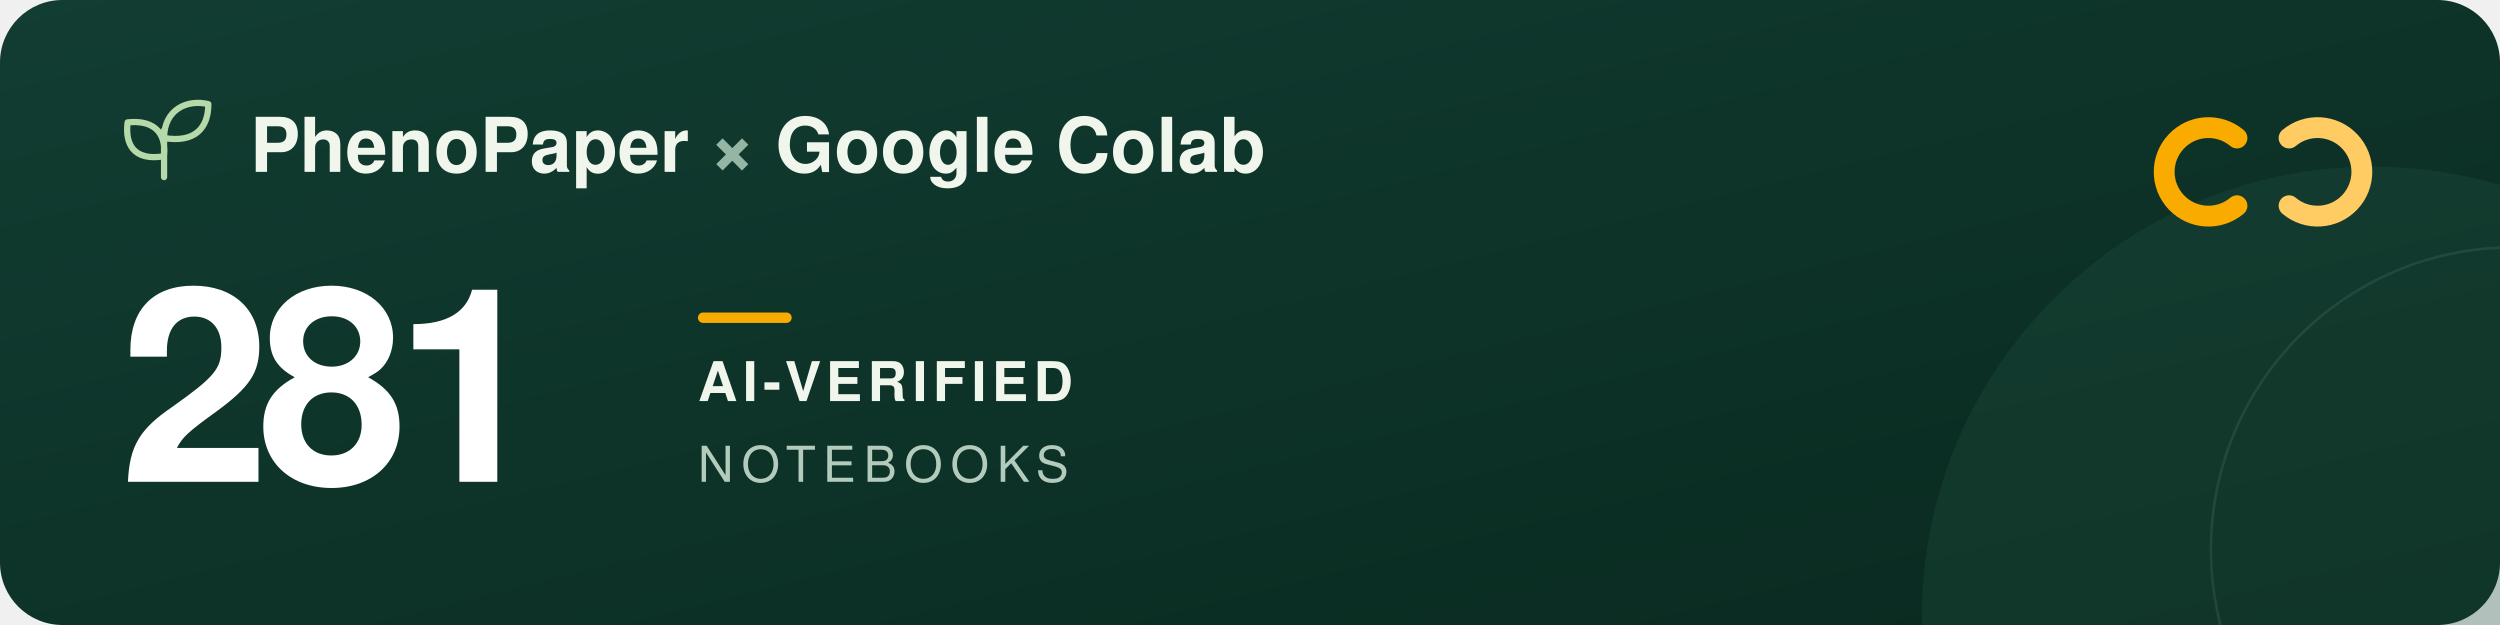
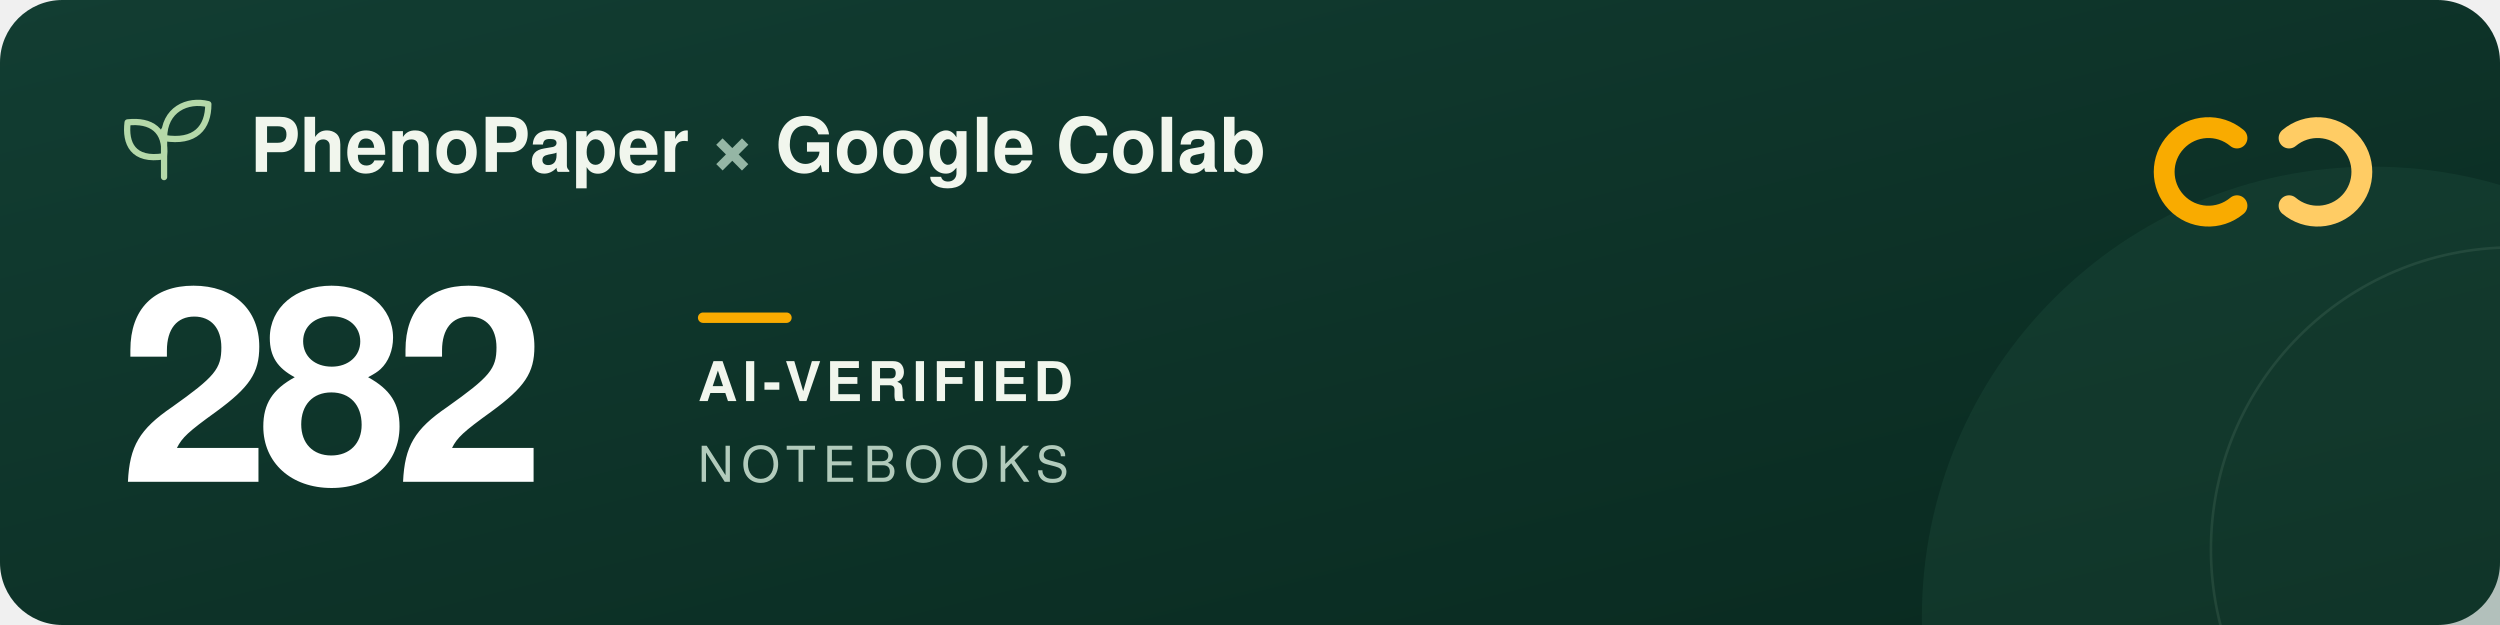
<svg xmlns="http://www.w3.org/2000/svg" width="960" height="240" viewBox="0 0 960 240" role="img" aria-labelledby="title description">
  <defs>
    <linearGradient id="forest" x2="1" y2="1">
      <stop stop-color="#123d32" />
      <stop offset="1" stop-color="#09291f" />
    </linearGradient>
  </defs>
  <rect width="960" height="240" rx="24" fill="url(#forest)" />
  <circle cx="911" cy="237" r="173" fill="#205240" opacity=".3" />
  <circle cx="965" cy="211" r="116" fill="none" stroke="#a5c6ad" stroke-opacity=".12" />
  <g transform="translate(48 39)" fill="none" stroke="#b5d9a9" stroke-width="2.4" stroke-linecap="round" stroke-linejoin="round">
    <path d="M15 29V11M15 21C3 23 0 16 1 8c9-1 15 3 14 13ZM15 14C15 3 24-1 32 1c0 9-5 15-17 13Z" />
  </g>
  <g font-family="-apple-system, BlinkMacSystemFont, 'Segoe UI', Helvetica, Arial, sans-serif">
    <text x="96" y="66" fill="#f1f6ed" font-size="29" font-weight="600">PhenoPaper <tspan fill="#95b6a5">×</tspan> Google Colab</text>
-     <text x="46" y="185" fill="#ffffff" font-size="104" font-weight="700" letter-spacing="-5">281</text>
+     <text x="46" y="185" fill="#ffffff" font-size="104" font-weight="700" letter-spacing="-5">282</text>
    <rect x="268" y="120" width="36" height="4" rx="2" fill="#f9ab00" />
    <text x="268" y="154" fill="#f1f6ed" font-size="21" font-weight="600" letter-spacing="2">AI-VERIFIED</text>
    <text x="268" y="185" fill="#b2cbbc" font-size="19" font-weight="500" letter-spacing="3">NOTEBOOKS</text>
  </g>
  <g transform="translate(832 44)" fill="none" stroke-width="8" stroke-linecap="round">
    <path d="M27 9a17 17 0 1 0 0 26" stroke="#f9ab00" />
    <path d="M47 9a17 17 0 1 1 0 26" stroke="#ffcc64" />
  </g>
</svg>
